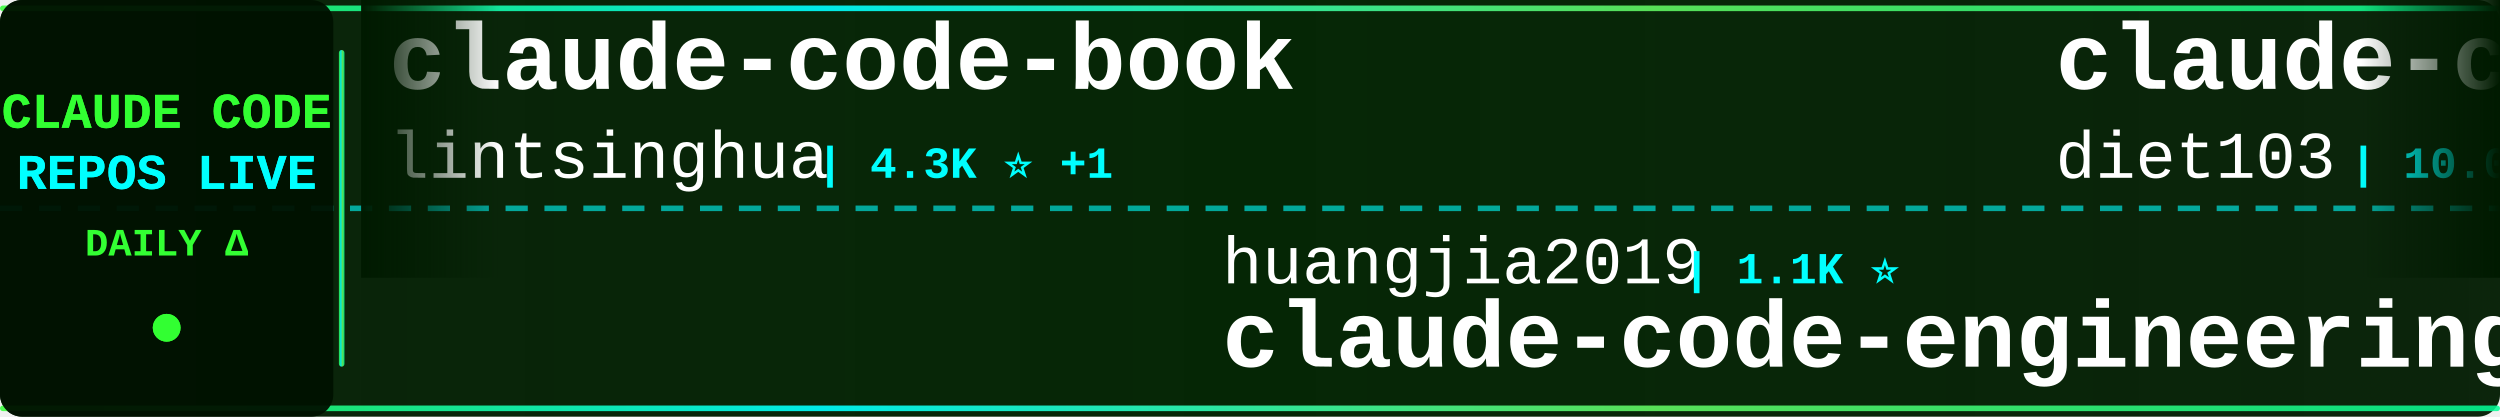
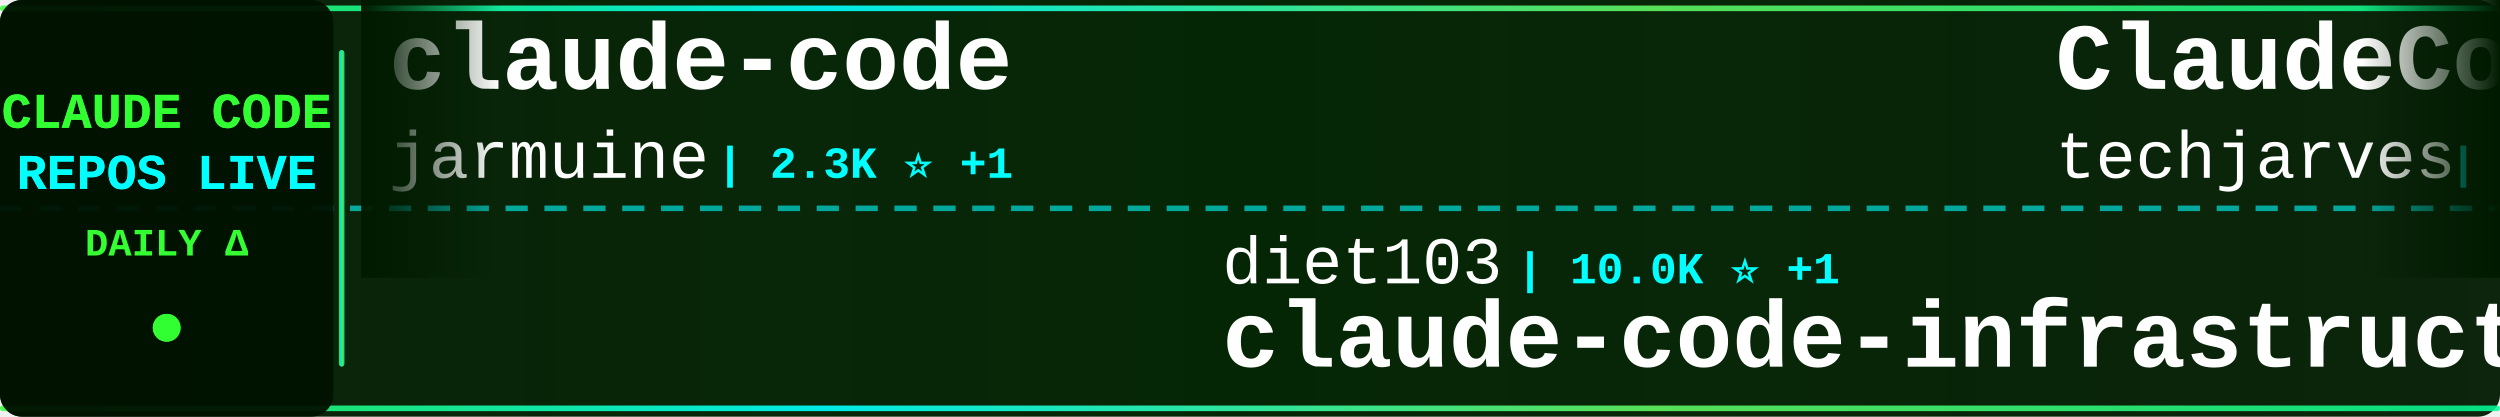
<svg xmlns="http://www.w3.org/2000/svg" width="900" height="150">
  <defs>
    <linearGradient id="tickerBg" x1="0%" y1="0%" x2="100%" y2="0%">
      <stop offset="0%" style="stop-color:#001a00;stop-opacity:0.95" />
      <stop offset="50%" style="stop-color:#002200;stop-opacity:0.98" />
      <stop offset="100%" style="stop-color:#001a00;stop-opacity:0.95" />
    </linearGradient>
    <linearGradient id="borderGrad" x1="0%" y1="0%" x2="100%" y2="0%">
      <stop offset="0%" style="stop-color:#33ff33;stop-opacity:0.85">
        <animate attributeName="stop-opacity" values="0.85;1;0.85" dur="2s" repeatCount="indefinite" />
      </stop>
      <stop offset="33%" style="stop-color:#00ffff;stop-opacity:0.9">
        <animate attributeName="stop-opacity" values="0.9;1;0.9" dur="2.2s" repeatCount="indefinite" />
      </stop>
      <stop offset="66%" style="stop-color:#66ff66;stop-opacity:0.85">
        <animate attributeName="stop-opacity" values="0.85;1;0.85" dur="1.8s" repeatCount="indefinite" />
      </stop>
      <stop offset="100%" style="stop-color:#00ff99;stop-opacity:0.85">
        <animate attributeName="stop-opacity" values="0.85;1;0.85" dur="2s" repeatCount="indefinite" />
      </stop>
    </linearGradient>
    <filter id="textGlow">
      <feGaussianBlur stdDeviation="0.1" result="coloredBlur" />
      <feMerge>
        <feMergeNode in="coloredBlur" />
        <feMergeNode in="SourceGraphic" />
      </feMerge>
    </filter>
    <filter id="metricGlow">
      <feGaussianBlur stdDeviation="0.2" result="coloredBlur" />
      <feMerge>
        <feMergeNode in="coloredBlur" />
        <feMergeNode in="SourceGraphic" />
      </feMerge>
    </filter>
    <linearGradient id="leftFade" x1="0%" y1="0%" x2="100%" y2="0%">
      <stop offset="0%" style="stop-color:#001a00;stop-opacity:1" />
      <stop offset="100%" style="stop-color:#001a00;stop-opacity:0" />
    </linearGradient>
    <linearGradient id="rightFade" x1="0%" y1="0%" x2="100%" y2="0%">
      <stop offset="0%" style="stop-color:#001a00;stop-opacity:0" />
      <stop offset="100%" style="stop-color:#001a00;stop-opacity:1" />
    </linearGradient>
  </defs>
  <rect width="900" height="150" fill="url(#tickerBg)" rx="8" />
  <rect x="0" y="2" width="900" height="2" fill="url(#borderGrad)" rx="1" />
  <rect x="0" y="146" width="900" height="2" fill="url(#borderGrad)" rx="1" />
  <line x1="0" y1="75" x2="900" y2="75" stroke="#00ffff" stroke-width="2" stroke-dasharray="8 6" opacity="0.6" />
  <rect x="0" y="0" width="120" height="150" fill="#001100" opacity="0.95" rx="8" />
  <text x="60" y="46" font-family="'Courier New', monospace" font-size="18" font-weight="bold" fill="#33ff33" text-anchor="middle" filter="url(#textGlow)">
    CLAUDE CODE
  </text>
  <text x="60" y="68" font-family="'Courier New', monospace" font-size="18" font-weight="bold" fill="#00ffff" text-anchor="middle" filter="url(#textGlow)">
    REPOS LIVE
  </text>
  <text x="60" y="92" font-family="'Courier New', monospace" font-size="14" font-weight="bold" fill="#33ff33" text-anchor="middle">
    DAILY Δ
  </text>
  <circle cx="60" cy="118" r="5" fill="#33ff33" filter="url(#metricGlow)">
    <animate attributeName="r" values="4;6;4" dur="1.5s" repeatCount="indefinite" />
    <animate attributeName="opacity" values="0.6;1;0.6" dur="1.5s" repeatCount="indefinite" />
  </circle>
  <rect x="122" y="18" width="2" height="114" fill="url(#borderGrad)" rx="1" />
  <clipPath id="tickerClip">
    <rect x="130" y="0" width="770" height="150" />
  </clipPath>
  <g clip-path="url(#tickerClip)">
    <g id="tickerItems">
      <animateTransform attributeName="transform" attributeType="XML" type="translate" from="0 0" to="-3000 0" dur="54s" repeatCount="indefinite" />
      <g transform="translate(0, 0)">
-         <text x="140" y="32" font-family="'Courier New', monospace" font-size="34" font-weight="bold" fill="#ffffff">claude-code-book</text>
-         <text x="140" y="64" font-family="'Courier New', monospace" font-size="24" font-weight="normal" fill="#ffffff" opacity="1.0">lintsinghua</text>
-         <text x="294" y="64" font-family="'Courier New', monospace" font-size="16" font-weight="bold" fill="#00ffff"> | 4.3K ⭐ +1</text>
+         <text x="140" y="32" font-family="'Courier New', monospace" font-size="34" font-weight="bold" fill="#ffffff">claude-code</text>
+         <text x="140" y="64" font-family="'Courier New', monospace" font-size="24" font-weight="normal" fill="#ffffff" opacity="1.0">jarmuine</text>
+         <text x="258" y="64" font-family="'Courier New', monospace" font-size="16" font-weight="bold" fill="#00ffff"> | 2.3K ⭐ +1</text>
      </g>
      <g transform="translate(300, 0)">
-         <text x="140" y="102" font-family="'Courier New', monospace" font-size="24" font-weight="normal" fill="#ffffff" opacity="1.0">huangjia2019</text>
-         <text x="306" y="102" font-family="'Courier New', monospace" font-size="16" font-weight="bold" fill="#00ffff"> | 1.1K ⭐</text>
-         <text x="140" y="132" font-family="'Courier New', monospace" font-size="34" font-weight="bold" fill="#ffffff">claude-code-engineering</text>
+         <text x="140" y="102" font-family="'Courier New', monospace" font-size="24" font-weight="normal" fill="#ffffff" opacity="1.0">diet103</text>
+         <text x="246" y="102" font-family="'Courier New', monospace" font-size="16" font-weight="bold" fill="#00ffff"> | 10.0K ⭐ +1</text>
+         <text x="140" y="132" font-family="'Courier New', monospace" font-size="34" font-weight="bold" fill="#ffffff">claude-code-infrastructu...</text>
      </g>
      <g transform="translate(600, 0)">
-         <text x="140" y="32" font-family="'Courier New', monospace" font-size="34" font-weight="bold" fill="#ffffff">claude-code-infrastructu...</text>
-         <text x="140" y="64" font-family="'Courier New', monospace" font-size="24" font-weight="normal" fill="#ffffff" opacity="1.0">diet103</text>
-         <text x="246" y="64" font-family="'Courier New', monospace" font-size="16" font-weight="bold" fill="#00ffff"> | 10.0K ⭐ +1</text>
+         <text x="140" y="32" font-family="'Courier New', monospace" font-size="34" font-weight="bold" fill="#ffffff">ClaudeCode-Portable</text>
+         <text x="140" y="64" font-family="'Courier New', monospace" font-size="24" font-weight="normal" fill="#ffffff" opacity="1.0">techjarves</text>
+         <text x="282" y="64" font-family="'Courier New', monospace" font-size="16" font-weight="bold" fill="#00ffff"> | 1.5K ⭐ +3</text>
      </g>
      <g transform="translate(900, 0)">
-         <text x="140" y="102" font-family="'Courier New', monospace" font-size="24" font-weight="normal" fill="#ffffff" opacity="1.0">rohitg00</text>
-         <text x="258" y="102" font-family="'Courier New', monospace" font-size="16" font-weight="bold" fill="#00ffff"> | 2.7K ⭐ +1</text>
-         <text x="140" y="132" font-family="'Courier New', monospace" font-size="34" font-weight="bold" fill="#ffffff">awesome-claude-code-tool...</text>
+         <text x="140" y="102" font-family="'Courier New', monospace" font-size="24" font-weight="normal" fill="#ffffff" opacity="1.0">freestylefly</text>
+         <text x="306" y="102" font-family="'Courier New', monospace" font-size="16" font-weight="bold" fill="#00ffff"> | 130 ⭐</text>
+         <text x="140" y="132" font-family="'Courier New', monospace" font-size="34" font-weight="bold" fill="#ffffff">claude-code</text>
      </g>
      <g transform="translate(1200, 0)">
-         <text x="140" y="32" font-family="'Courier New', monospace" font-size="34" font-weight="bold" fill="#ffffff">claude-code-system-promp...</text>
-         <text x="140" y="64" font-family="'Courier New', monospace" font-size="24" font-weight="normal" fill="#ffffff" opacity="1.0">Piebald-AI</text>
-         <text x="282" y="64" font-family="'Courier New', monospace" font-size="16" font-weight="bold" fill="#00ffff"> | 12.8K ⭐ +2</text>
+         <text x="140" y="32" font-family="'Courier New', monospace" font-size="34" font-weight="bold" fill="#ffffff">Claude-code</text>
+         <text x="140" y="64" font-family="'Courier New', monospace" font-size="24" font-weight="normal" fill="#ffffff" opacity="1.0">fazxes</text>
+         <text x="234" y="64" font-family="'Courier New', monospace" font-size="16" font-weight="bold" fill="#00ffff"> | 244 ⭐</text>
      </g>
      <g transform="translate(1500, 0)">
-         <text x="140" y="102" font-family="'Courier New', monospace" font-size="24" font-weight="normal" fill="#ffffff" opacity="1.0">andrew-kramer-inno</text>
-         <text x="378" y="102" font-family="'Courier New', monospace" font-size="16" font-weight="bold" fill="#00ffff"> | 595 ⭐</text>
-         <text x="140" y="132" font-family="'Courier New', monospace" font-size="34" font-weight="bold" fill="#ffffff">claude-code-source-build</text>
+         <text x="140" y="102" font-family="'Courier New', monospace" font-size="24" font-weight="normal" fill="#ffffff" opacity="1.0">repowise-dev</text>
+         <text x="306" y="102" font-family="'Courier New', monospace" font-size="16" font-weight="bold" fill="#00ffff"> | 1.2K ⭐ +1</text>
+         <text x="140" y="132" font-family="'Courier New', monospace" font-size="34" font-weight="bold" fill="#ffffff">claude-code-prompts</text>
      </g>
      <g transform="translate(1800, 0)">
-         <text x="140" y="32" font-family="'Courier New', monospace" font-size="34" font-weight="bold" fill="#ffffff">claude-code-source-code</text>
-         <text x="140" y="64" font-family="'Courier New', monospace" font-size="24" font-weight="normal" fill="#ffffff" opacity="1.0">777genius</text>
-         <text x="270" y="64" font-family="'Courier New', monospace" font-size="16" font-weight="bold" fill="#00ffff"> | 932 ⭐</text>
+         <text x="140" y="32" font-family="'Courier New', monospace" font-size="34" font-weight="bold" fill="#ffffff">claude-code-hub</text>
+         <text x="140" y="64" font-family="'Courier New', monospace" font-size="24" font-weight="normal" fill="#ffffff" opacity="1.0">ding113</text>
+         <text x="246" y="64" font-family="'Courier New', monospace" font-size="16" font-weight="bold" fill="#00ffff"> | 3.4K ⭐</text>
      </g>
      <g transform="translate(2100, 0)">
-         <text x="140" y="102" font-family="'Courier New', monospace" font-size="24" font-weight="normal" fill="#ffffff" opacity="1.0">fazxes</text>
-         <text x="234" y="102" font-family="'Courier New', monospace" font-size="16" font-weight="bold" fill="#00ffff"> | 244 ⭐</text>
-         <text x="140" y="132" font-family="'Courier New', monospace" font-size="34" font-weight="bold" fill="#ffffff">Claude-code</text>
+         <text x="140" y="102" font-family="'Courier New', monospace" font-size="24" font-weight="normal" fill="#ffffff" opacity="1.0">overwirehq</text>
+         <text x="282" y="102" font-family="'Courier New', monospace" font-size="16" font-weight="bold" fill="#00ffff"> | 2.8K ⭐</text>
+         <text x="140" y="132" font-family="'Courier New', monospace" font-size="34" font-weight="bold" fill="#ffffff">claude-code-telegram</text>
      </g>
      <g transform="translate(2400, 0)">
-         <text x="140" y="32" font-family="'Courier New', monospace" font-size="34" font-weight="bold" fill="#ffffff">claude-code</text>
-         <text x="140" y="64" font-family="'Courier New', monospace" font-size="24" font-weight="normal" fill="#ffffff" opacity="1.0">Tinkeringg-Lab</text>
-         <text x="330" y="64" font-family="'Courier New', monospace" font-size="16" font-weight="bold" fill="#00ffff"> | 214 ⭐</text>
+         <text x="140" y="32" font-family="'Courier New', monospace" font-size="34" font-weight="bold" fill="#ffffff">claude-code-tips</text>
+         <text x="140" y="64" font-family="'Courier New', monospace" font-size="24" font-weight="normal" fill="#ffffff" opacity="1.0">ykdojo</text>
+         <text x="234" y="64" font-family="'Courier New', monospace" font-size="16" font-weight="bold" fill="#00ffff"> | 10.2K ⭐ -1</text>
      </g>
      <g transform="translate(2700, 0)">
-         <text x="140" y="102" font-family="'Courier New', monospace" font-size="24" font-weight="normal" fill="#ffffff" opacity="1.0">AICoderTudou</text>
-         <text x="306" y="102" font-family="'Courier New', monospace" font-size="16" font-weight="bold" fill="#00ffff"> | 494 ⭐</text>
-         <text x="140" y="132" font-family="'Courier New', monospace" font-size="34" font-weight="bold" fill="#ffffff">claude-code-tudou</text>
+         <text x="140" y="102" font-family="'Courier New', monospace" font-size="24" font-weight="normal" fill="#ffffff" opacity="1.0">Maciek-roboblog</text>
+         <text x="342" y="102" font-family="'Courier New', monospace" font-size="16" font-weight="bold" fill="#00ffff"> | 8.7K ⭐</text>
+         <text x="140" y="132" font-family="'Courier New', monospace" font-size="34" font-weight="bold" fill="#ffffff">Claude-Code-Usage-Monito...</text>
      </g>
      <g transform="translate(3000, 0)">
-         <text x="140" y="32" font-family="'Courier New', monospace" font-size="34" font-weight="bold" fill="#ffffff">claude-code-book</text>
-         <text x="140" y="64" font-family="'Courier New', monospace" font-size="24" font-weight="normal" fill="#ffffff" opacity="1.0">lintsinghua</text>
-         <text x="294" y="64" font-family="'Courier New', monospace" font-size="16" font-weight="bold" fill="#00ffff"> | 4.3K ⭐ +1</text>
+         <text x="140" y="32" font-family="'Courier New', monospace" font-size="34" font-weight="bold" fill="#ffffff">claude-code</text>
+         <text x="140" y="64" font-family="'Courier New', monospace" font-size="24" font-weight="normal" fill="#ffffff" opacity="1.0">jarmuine</text>
+         <text x="258" y="64" font-family="'Courier New', monospace" font-size="16" font-weight="bold" fill="#00ffff"> | 2.3K ⭐ +1</text>
      </g>
      <g transform="translate(3300, 0)">
-         <text x="140" y="102" font-family="'Courier New', monospace" font-size="24" font-weight="normal" fill="#ffffff" opacity="1.0">huangjia2019</text>
-         <text x="306" y="102" font-family="'Courier New', monospace" font-size="16" font-weight="bold" fill="#00ffff"> | 1.1K ⭐</text>
-         <text x="140" y="132" font-family="'Courier New', monospace" font-size="34" font-weight="bold" fill="#ffffff">claude-code-engineering</text>
+         <text x="140" y="102" font-family="'Courier New', monospace" font-size="24" font-weight="normal" fill="#ffffff" opacity="1.0">diet103</text>
+         <text x="246" y="102" font-family="'Courier New', monospace" font-size="16" font-weight="bold" fill="#00ffff"> | 10.0K ⭐ +1</text>
+         <text x="140" y="132" font-family="'Courier New', monospace" font-size="34" font-weight="bold" fill="#ffffff">claude-code-infrastructu...</text>
      </g>
      <g transform="translate(3600, 0)">
-         <text x="140" y="32" font-family="'Courier New', monospace" font-size="34" font-weight="bold" fill="#ffffff">claude-code-infrastructu...</text>
-         <text x="140" y="64" font-family="'Courier New', monospace" font-size="24" font-weight="normal" fill="#ffffff" opacity="1.0">diet103</text>
-         <text x="246" y="64" font-family="'Courier New', monospace" font-size="16" font-weight="bold" fill="#00ffff"> | 10.0K ⭐ +1</text>
+         <text x="140" y="32" font-family="'Courier New', monospace" font-size="34" font-weight="bold" fill="#ffffff">ClaudeCode-Portable</text>
+         <text x="140" y="64" font-family="'Courier New', monospace" font-size="24" font-weight="normal" fill="#ffffff" opacity="1.0">techjarves</text>
+         <text x="282" y="64" font-family="'Courier New', monospace" font-size="16" font-weight="bold" fill="#00ffff"> | 1.5K ⭐ +3</text>
      </g>
      <g transform="translate(3900, 0)">
-         <text x="140" y="102" font-family="'Courier New', monospace" font-size="24" font-weight="normal" fill="#ffffff" opacity="1.0">rohitg00</text>
-         <text x="258" y="102" font-family="'Courier New', monospace" font-size="16" font-weight="bold" fill="#00ffff"> | 2.7K ⭐ +1</text>
-         <text x="140" y="132" font-family="'Courier New', monospace" font-size="34" font-weight="bold" fill="#ffffff">awesome-claude-code-tool...</text>
+         <text x="140" y="102" font-family="'Courier New', monospace" font-size="24" font-weight="normal" fill="#ffffff" opacity="1.0">freestylefly</text>
+         <text x="306" y="102" font-family="'Courier New', monospace" font-size="16" font-weight="bold" fill="#00ffff"> | 130 ⭐</text>
+         <text x="140" y="132" font-family="'Courier New', monospace" font-size="34" font-weight="bold" fill="#ffffff">claude-code</text>
      </g>
    </g>
  </g>
  <rect x="130" y="0" width="50" height="100" fill="url(#leftFade)" />
  <rect x="850" y="0" width="50" height="100" fill="url(#rightFade)" />
</svg>
